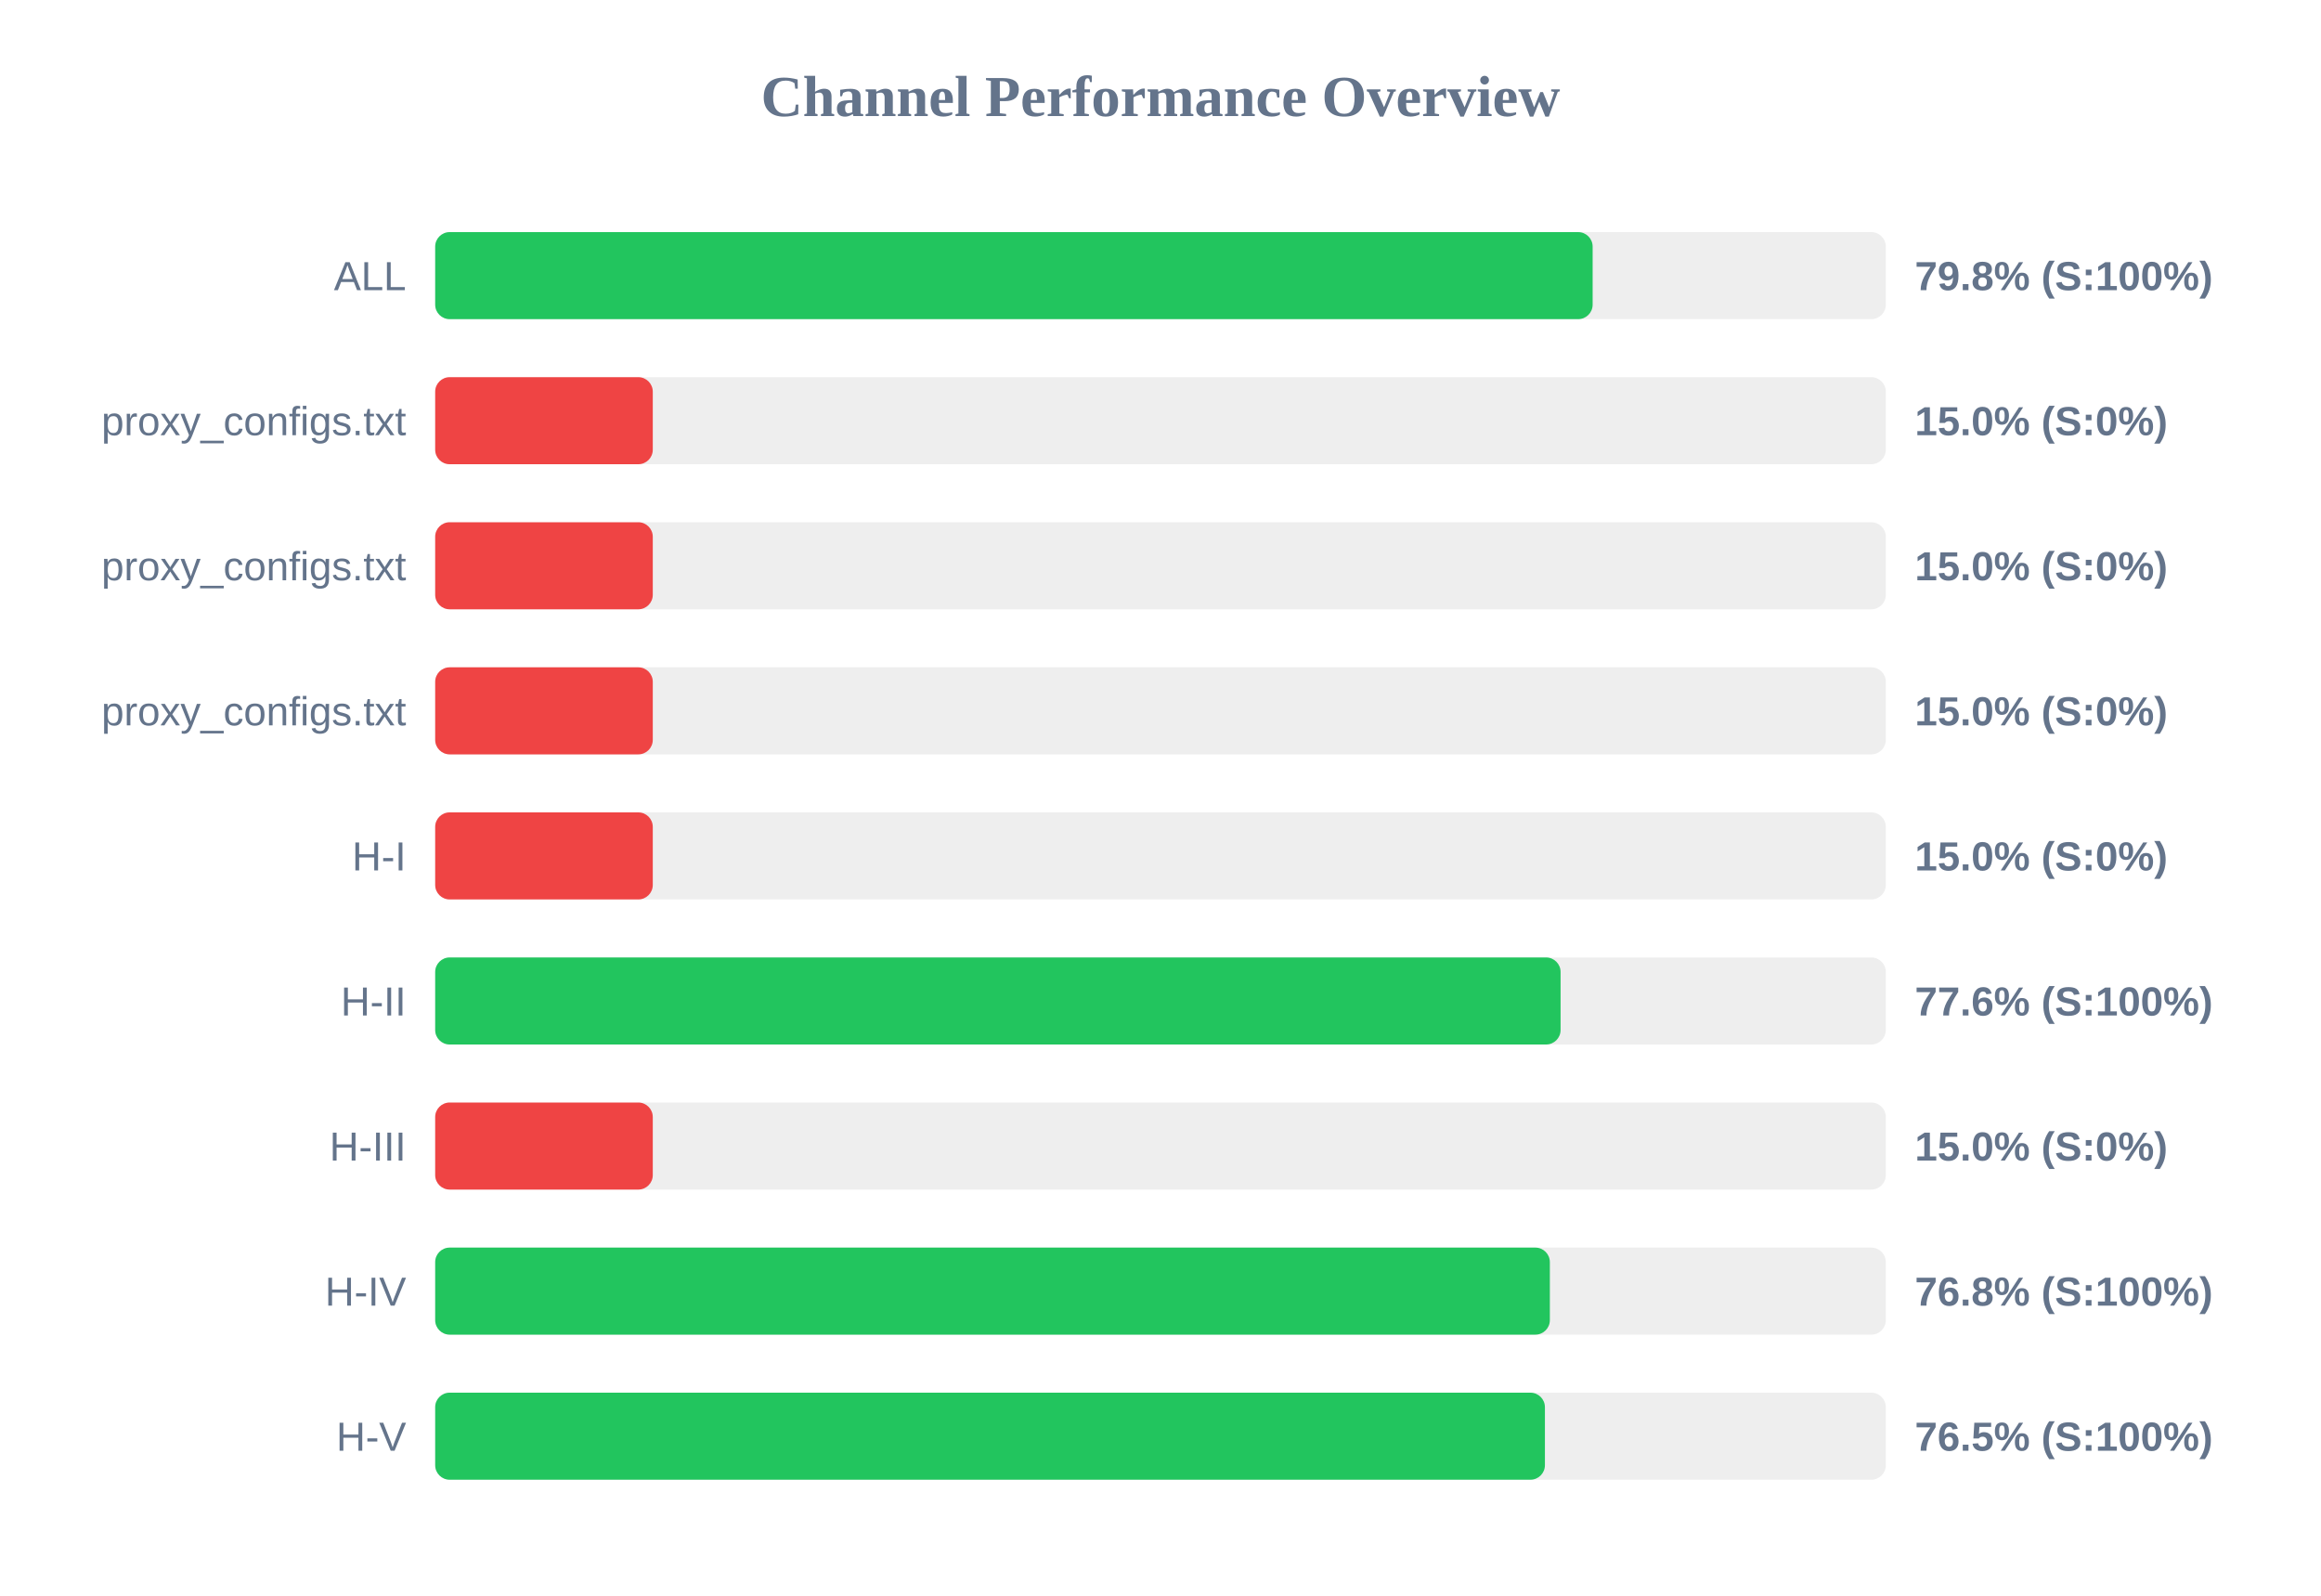
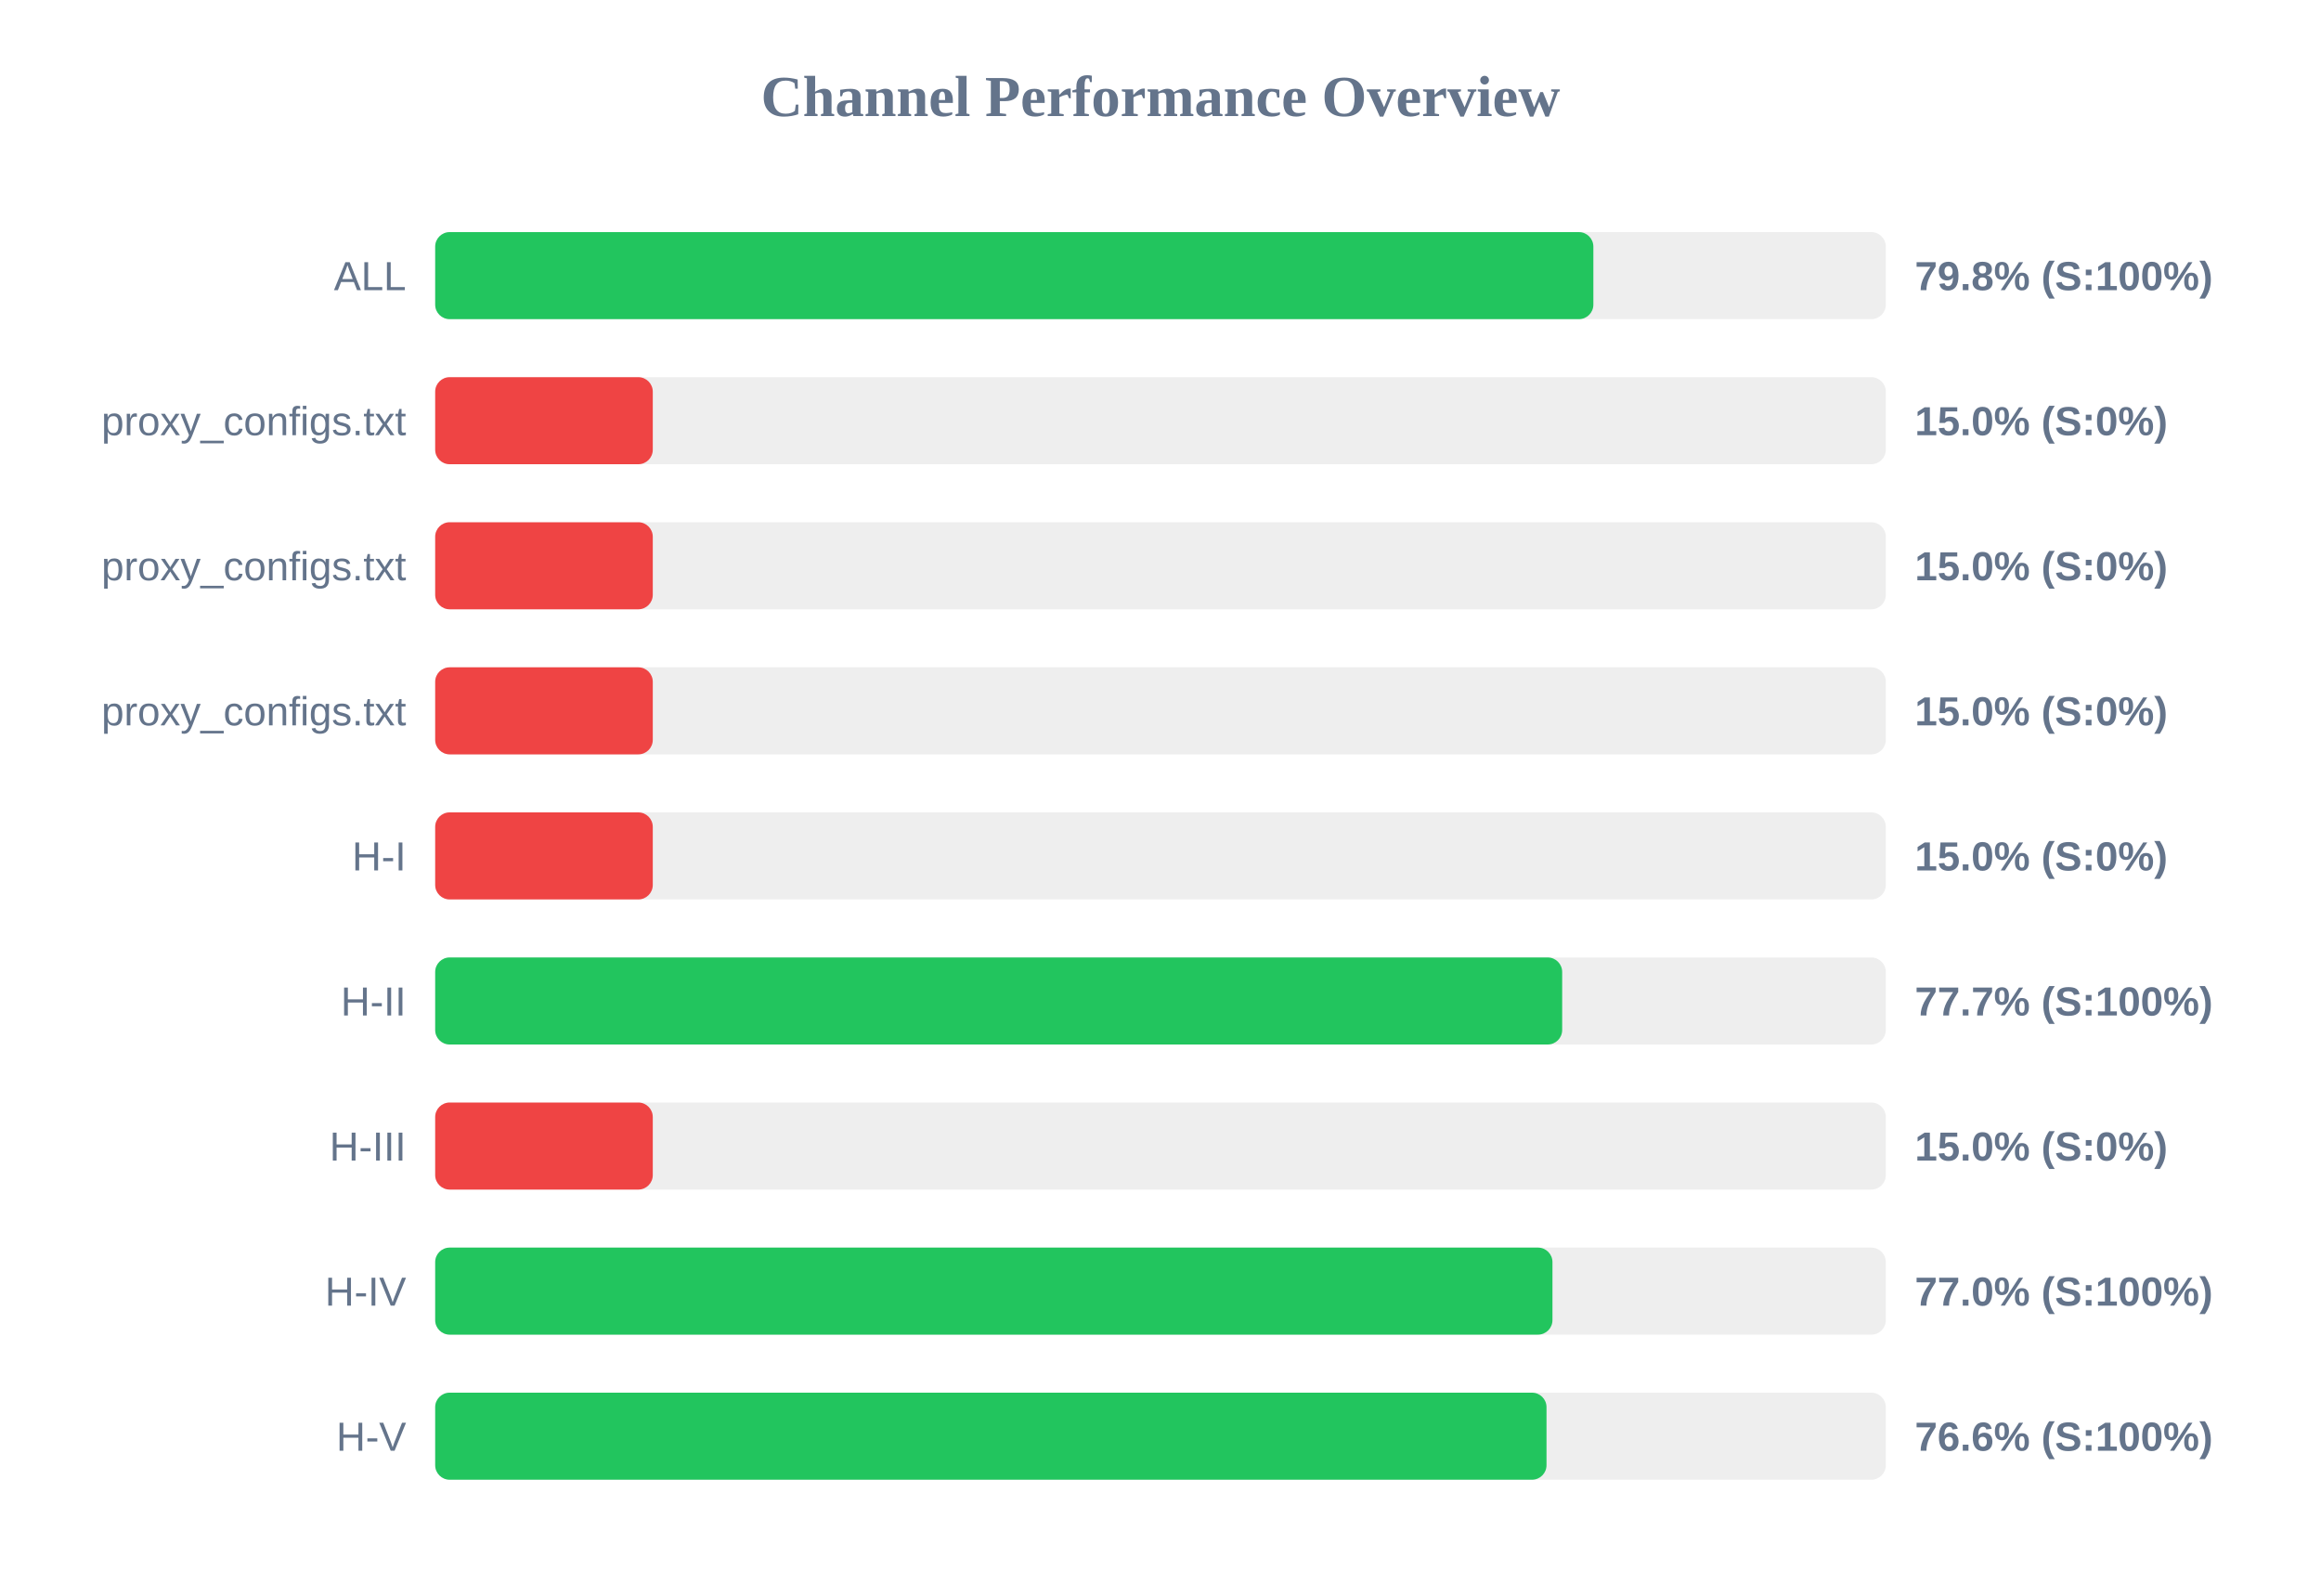
<svg xmlns="http://www.w3.org/2000/svg" width="800" height="550" version="1.1">
  <style>
        .row { font: 14px Arial; fill: #64748b; }
        .score { font: bold 14px Arial; fill: #64748b; }
    </style>
  <text x="400" y="40" text-anchor="middle" font-size="20px" font-weight="bold" fill="#64748b">Channel Performance Overview</text>
  <rect x="150" y="80" width="500" height="30" fill="#eee" rx="5" />
-   <rect x="150" y="80" width="398.95" height="30" fill="#22c55e" rx="5" />
+   <rect x="150" y="80" width="399.2" height="30" fill="#22c55e" rx="5" />
  <text x="140" y="100" text-anchor="end" class="row">ALL</text>
  <text x="660" y="100" text-anchor="start" class="score">79.8% (S:100%)</text>
  <rect x="150" y="130" width="500" height="30" fill="#eee" rx="5" />
  <rect x="150" y="130" width="75.0" height="30" fill="#ef4444" rx="5" />
  <text x="140" y="150" text-anchor="end" class="row">proxy_configs.txt</text>
  <text x="660" y="150" text-anchor="start" class="score">15.0% (S:0%)</text>
  <rect x="150" y="180" width="500" height="30" fill="#eee" rx="5" />
  <rect x="150" y="180" width="75.0" height="30" fill="#ef4444" rx="5" />
  <text x="140" y="200" text-anchor="end" class="row">proxy_configs.txt</text>
  <text x="660" y="200" text-anchor="start" class="score">15.0% (S:0%)</text>
  <rect x="150" y="230" width="500" height="30" fill="#eee" rx="5" />
  <rect x="150" y="230" width="75.0" height="30" fill="#ef4444" rx="5" />
  <text x="140" y="250" text-anchor="end" class="row">proxy_configs.txt</text>
  <text x="660" y="250" text-anchor="start" class="score">15.0% (S:0%)</text>
  <rect x="150" y="280" width="500" height="30" fill="#eee" rx="5" />
  <rect x="150" y="280" width="75.0" height="30" fill="#ef4444" rx="5" />
  <text x="140" y="300" text-anchor="end" class="row">H-I</text>
  <text x="660" y="300" text-anchor="start" class="score">15.0% (S:0%)</text>
  <rect x="150" y="330" width="500" height="30" fill="#eee" rx="5" />
-   <rect x="150" y="330" width="387.9" height="30" fill="#22c55e" rx="5" />
+   <rect x="150" y="330" width="388.45" height="30" fill="#22c55e" rx="5" />
  <text x="140" y="350" text-anchor="end" class="row">H-II</text>
-   <text x="660" y="350" text-anchor="start" class="score">77.6% (S:100%)</text>
+   <text x="660" y="350" text-anchor="start" class="score">77.7% (S:100%)</text>
  <rect x="150" y="380" width="500" height="30" fill="#eee" rx="5" />
  <rect x="150" y="380" width="75.0" height="30" fill="#ef4444" rx="5" />
  <text x="140" y="400" text-anchor="end" class="row">H-III</text>
  <text x="660" y="400" text-anchor="start" class="score">15.0% (S:0%)</text>
  <rect x="150" y="430" width="500" height="30" fill="#eee" rx="5" />
-   <rect x="150" y="430" width="384.2" height="30" fill="#22c55e" rx="5" />
+   <rect x="150" y="430" width="385.1" height="30" fill="#22c55e" rx="5" />
  <text x="140" y="450" text-anchor="end" class="row">H-IV</text>
-   <text x="660" y="450" text-anchor="start" class="score">76.8% (S:100%)</text>
+   <text x="660" y="450" text-anchor="start" class="score">77.0% (S:100%)</text>
  <rect x="150" y="480" width="500" height="30" fill="#eee" rx="5" />
-   <rect x="150" y="480" width="382.5" height="30" fill="#22c55e" rx="5" />
+   <rect x="150" y="480" width="383.05" height="30" fill="#22c55e" rx="5" />
  <text x="140" y="500" text-anchor="end" class="row">H-V</text>
-   <text x="660" y="500" text-anchor="start" class="score">76.5% (S:100%)</text>
+   <text x="660" y="500" text-anchor="start" class="score">76.6% (S:100%)</text>
</svg>
